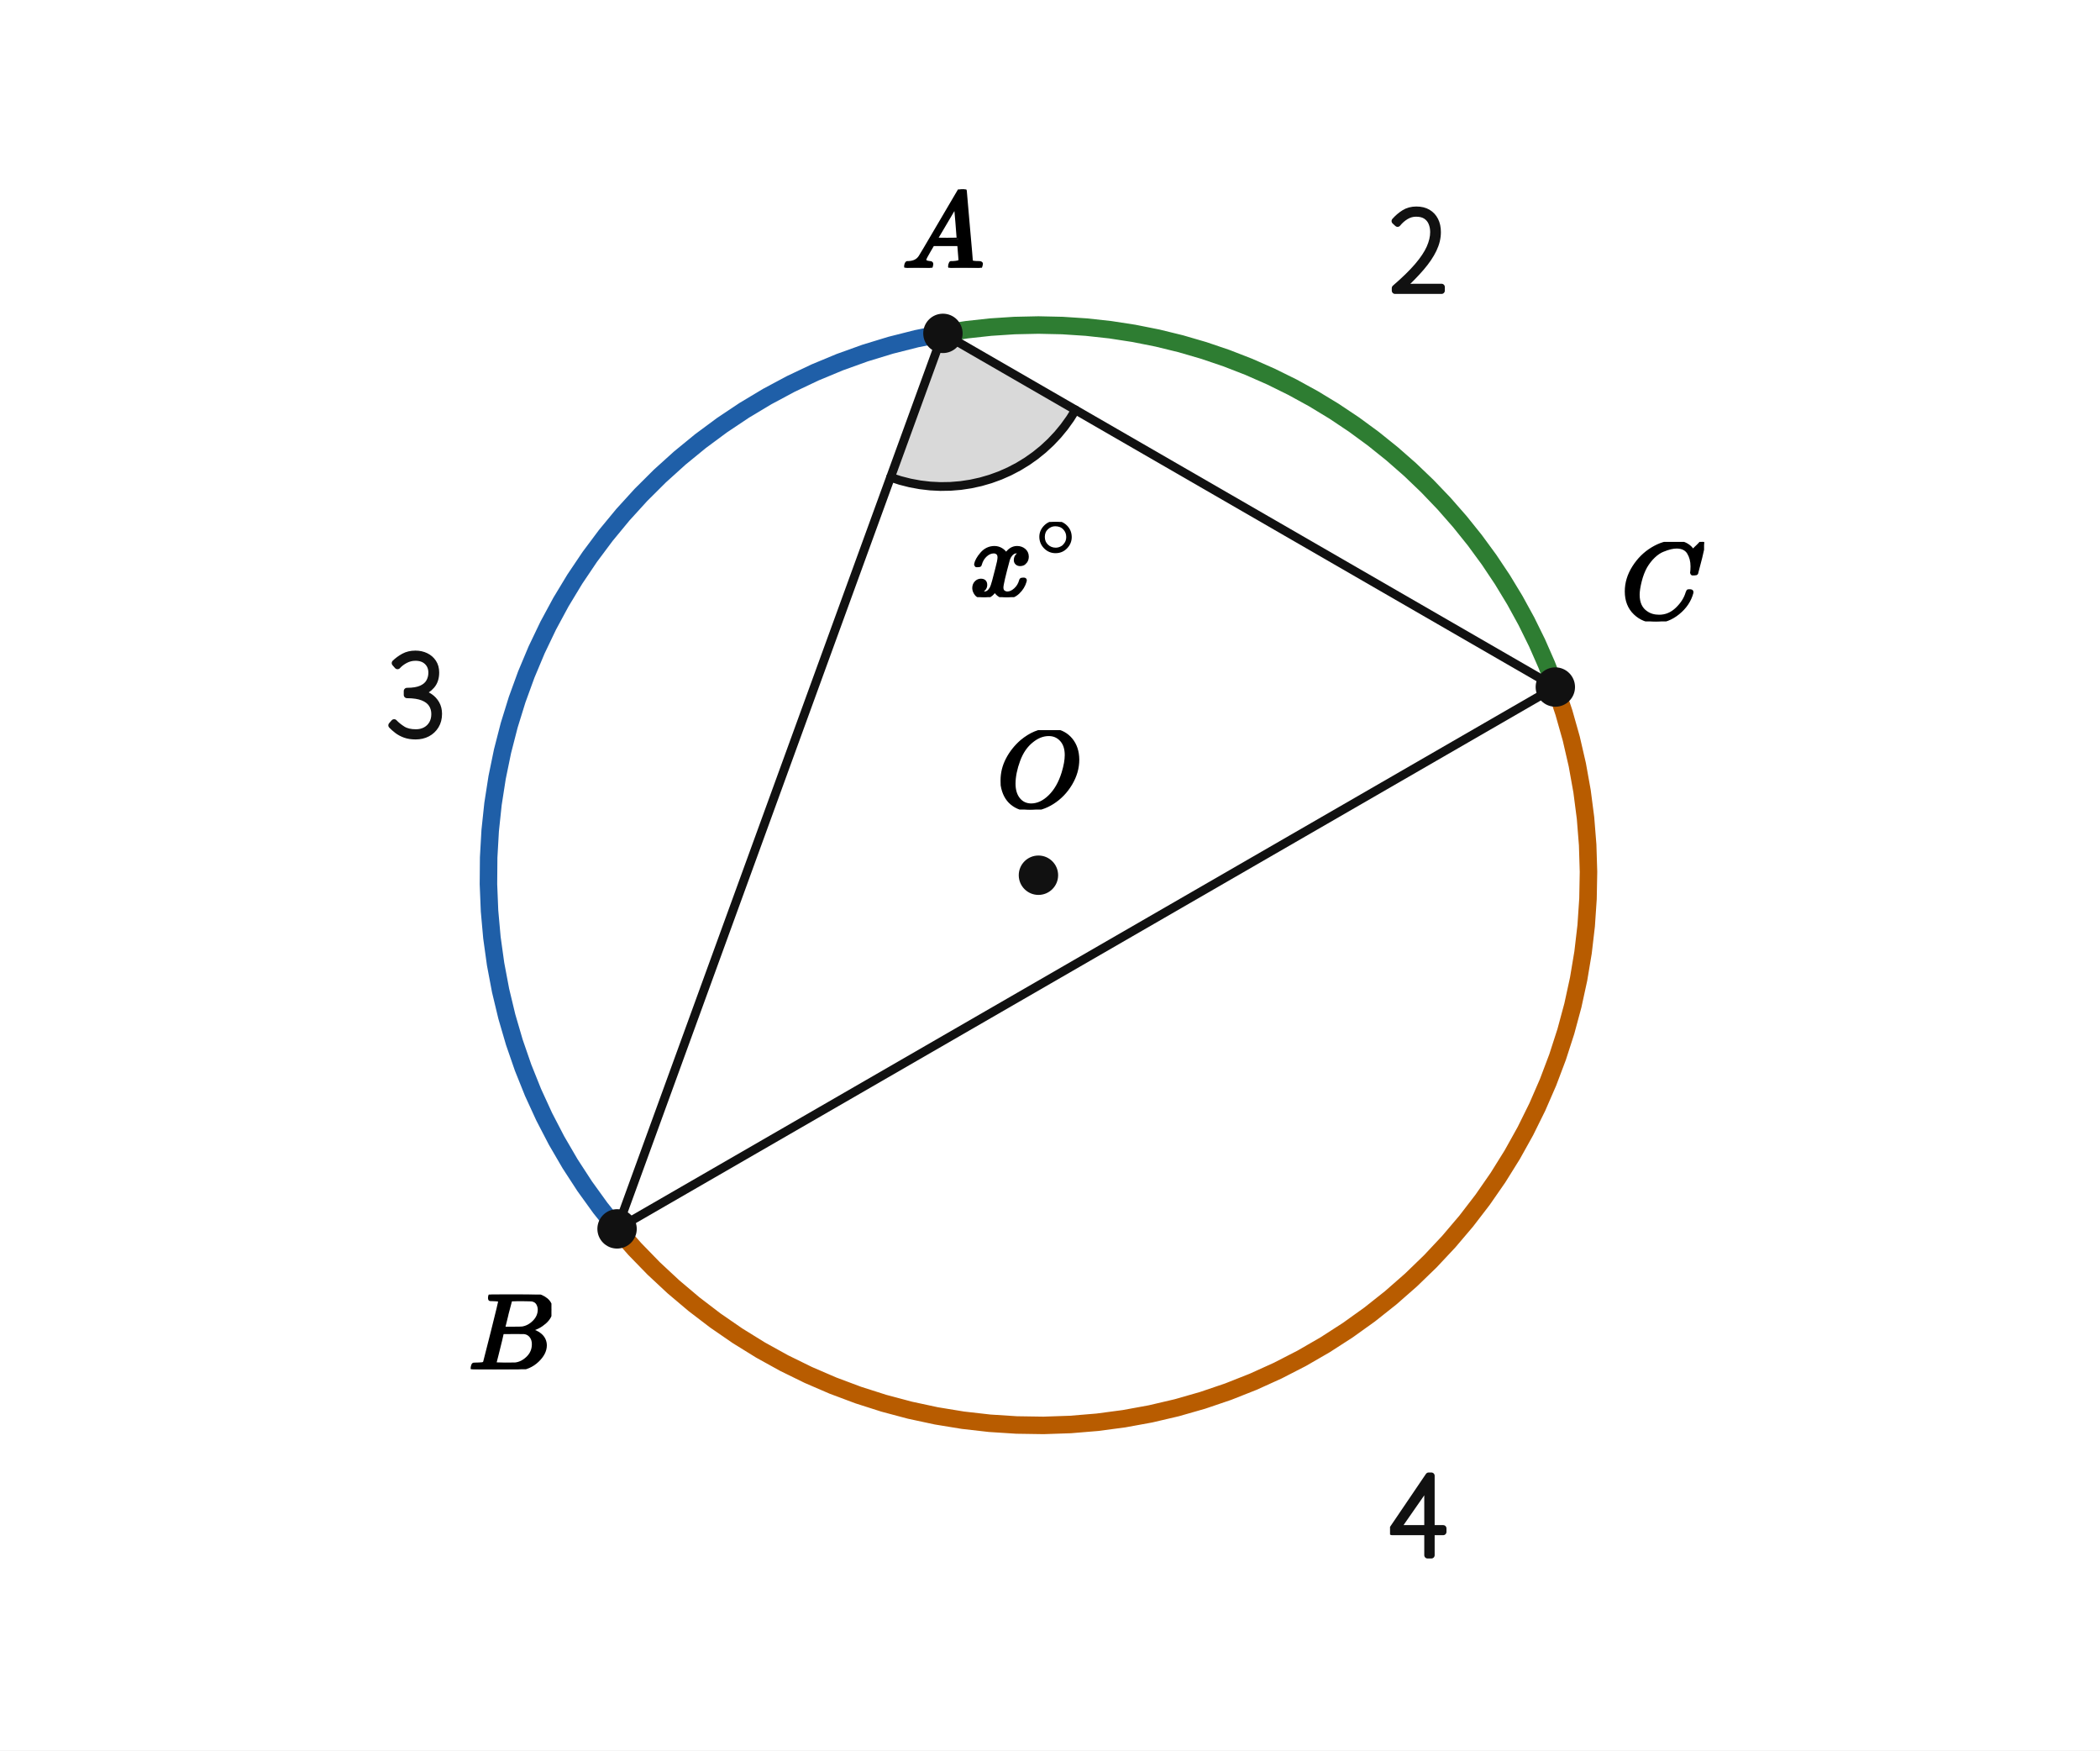
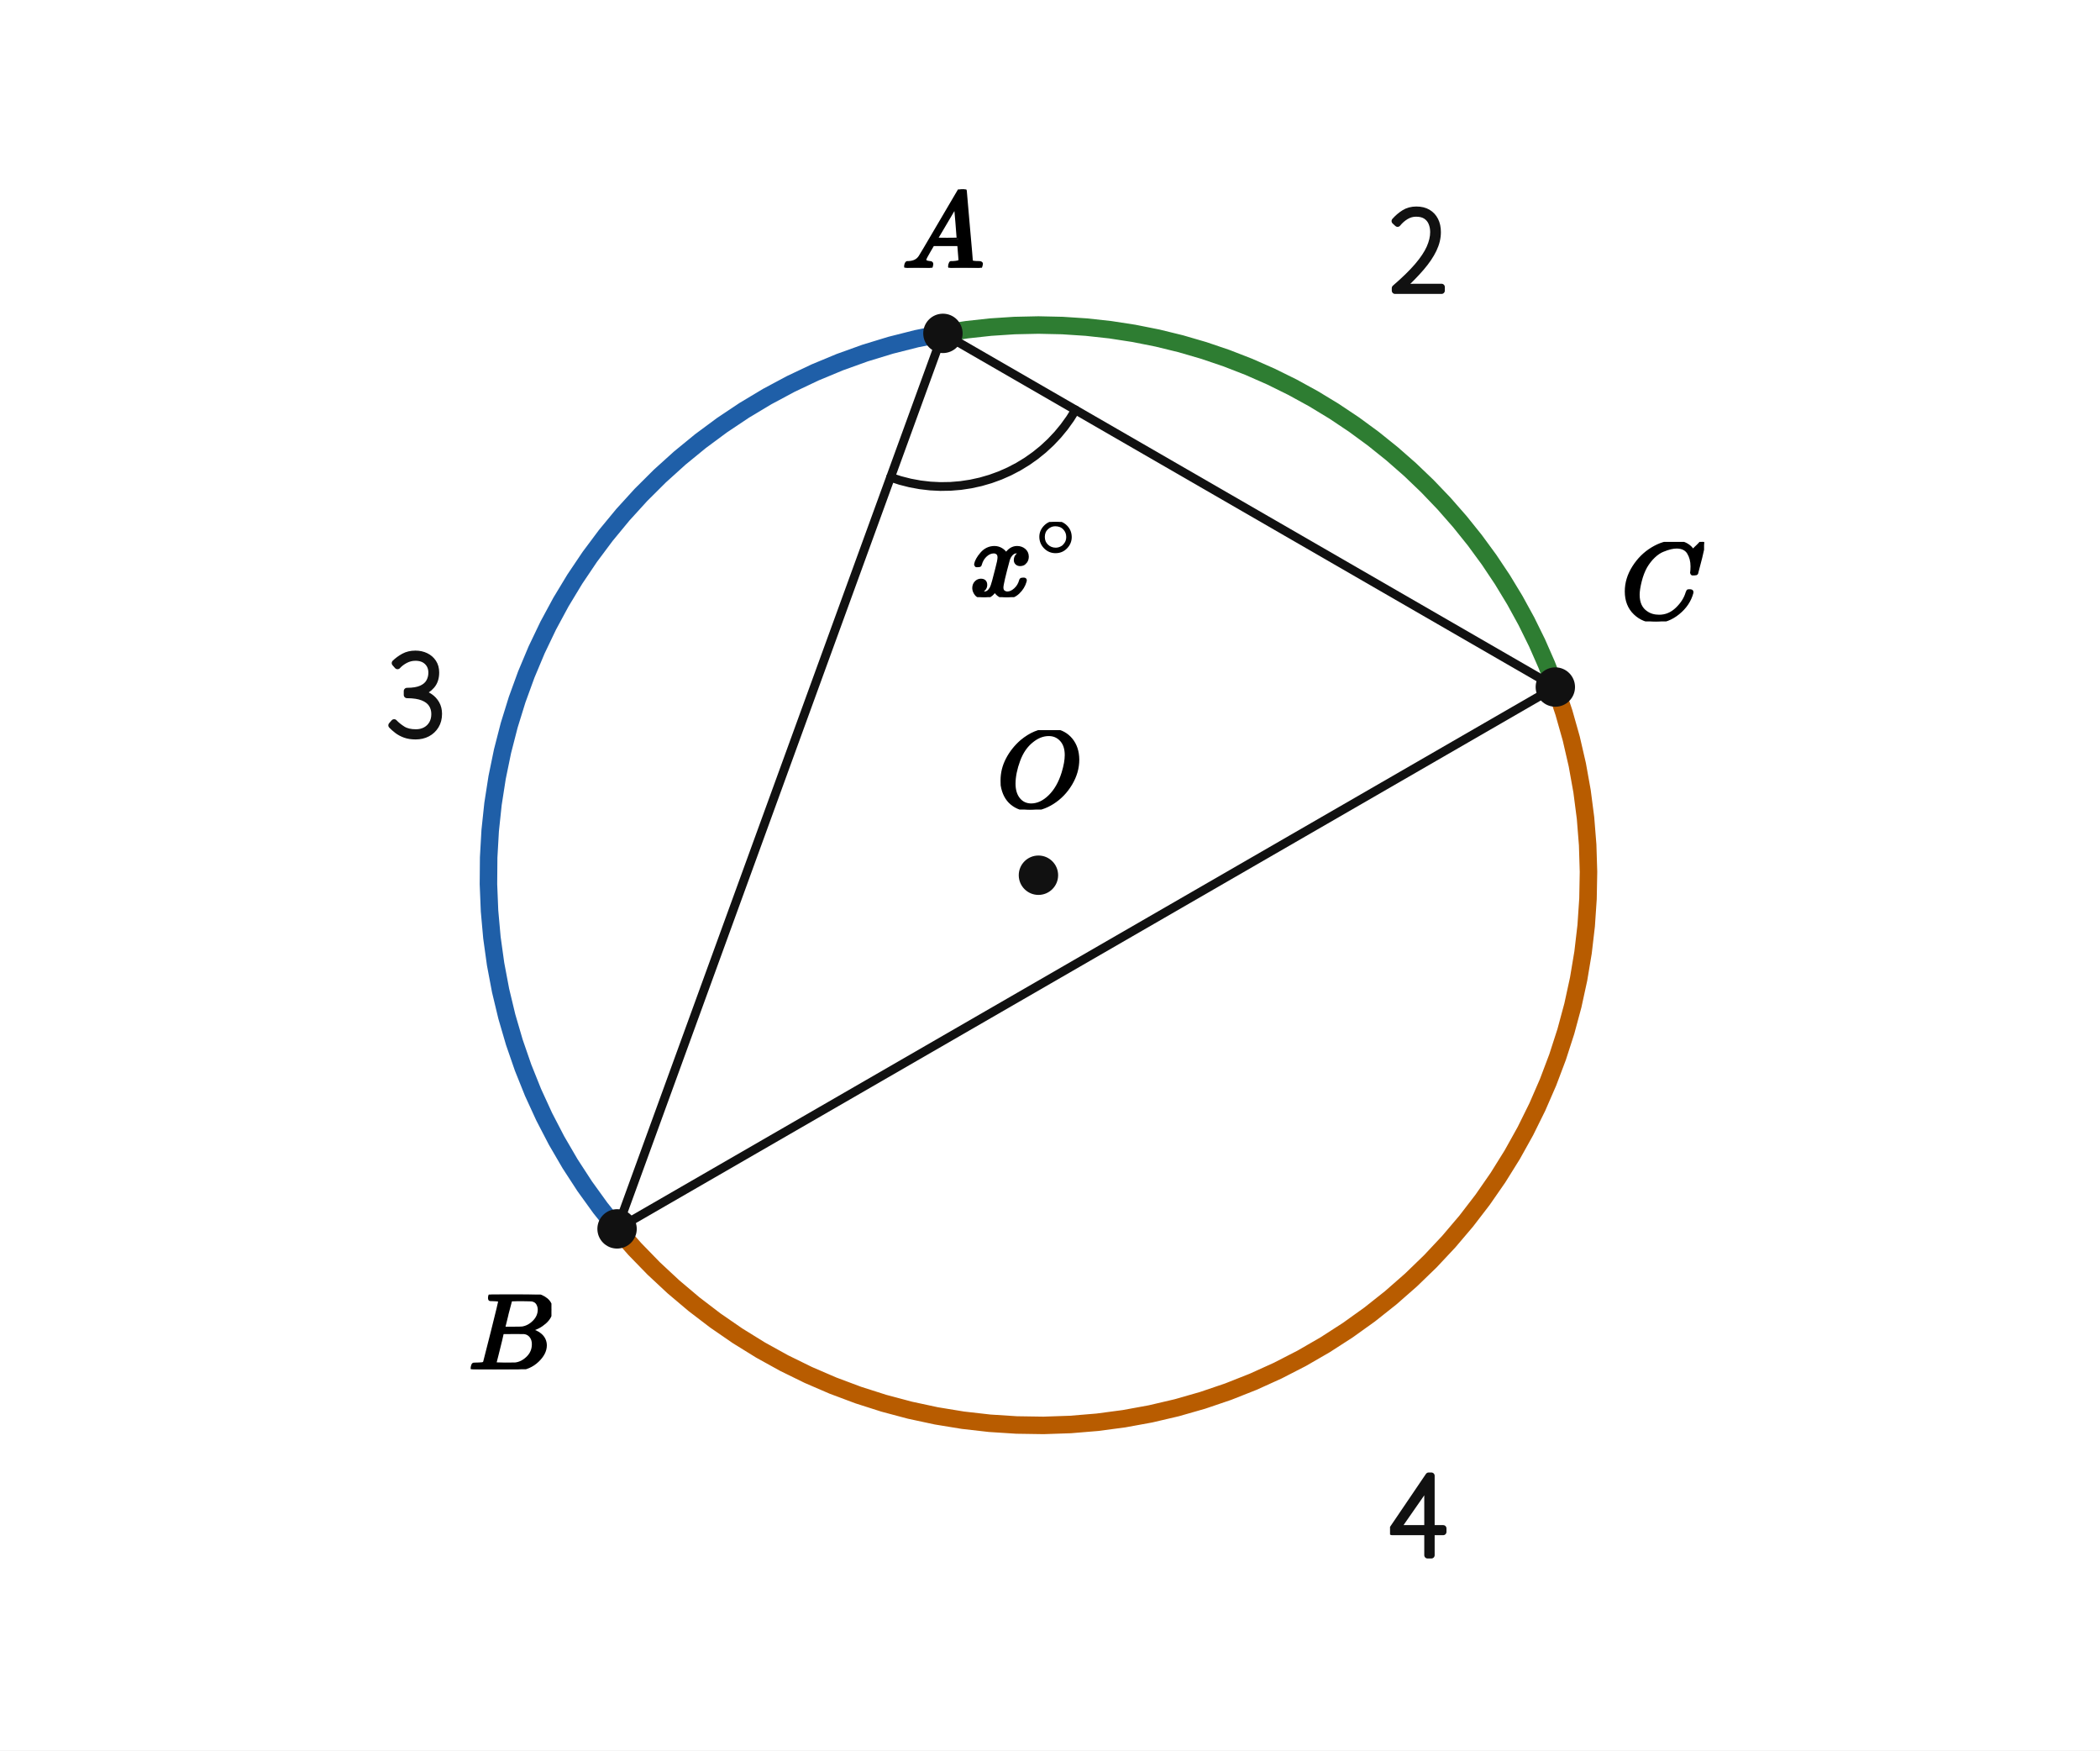
<svg xmlns="http://www.w3.org/2000/svg" viewBox="0 0 384 320" width="384" height="320" preserveAspectRatio="xMidYMid meet" role="img" aria-labelledby="visual-title visual-desc" data-engine-version="geometry-visual-v1" data-geometry-style-version="AP_GEOMETRY_PRINT_V1_0_DRAFT" data-geometry-preset="GEOMETRY_STANDARD" data-graph-style-version="AP_GRAPH_PRINT_V1_1_DRAFT" data-geometry-mode="COORDINATE_GEOMETRY_HYBRID" data-axis-scale-mode="EQUAL_UNIT" data-geometry-fact-hash="44136fa355b3678a1146ad16f7e8649e94fb4fc21fe77e8310c060f61caaff8a" data-visual-provenance="independent-facts-python" style="max-width:100%;height:auto;stroke-linejoin:round;stroke-linecap:round" data-publication-profile="fragment-publication-spike-v1" data-safe-margin="12">
  <rect width="384" height="320" fill="#fff" />
-   <g data-layer="12">
-     <polygon id="A80-sector" data-role="angleSector" stroke="none" stroke-width="1.6" fill="#d9d9d9" data-owner-points="B A C" data-mark="angle" data-mark-id="A80" data-mark-index="0" data-mark-count="1" data-mark-side="INNER" points="172.42,60.945 162.843,87.257 164.613,87.835 166.416,88.294 168.247,88.632 170.095,88.848 171.954,88.941 173.816,88.91 175.67,88.756 177.511,88.478 179.329,88.079 181.117,87.56 182.866,86.924 184.569,86.172 186.218,85.309 187.806,84.339 189.326,83.265 190.772,82.092 192.136,80.826 193.414,79.472 194.598,78.037 195.685,76.525 196.669,74.945" />
-   </g>
  <g data-layer="30">
    <line id="AB" data-role="line" stroke="#111" stroke-width="1.6" fill="none" x1="172.42" y1="60.945" x2="112.835" y2="224.653" />
  </g>
  <g data-layer="30">
    <line id="BC" data-role="line" stroke="#111" stroke-width="1.6" fill="none" x1="112.835" y1="224.653" x2="284.403" y2="125.599" />
  </g>
  <g data-layer="30">
    <line id="CA" data-role="line" stroke="#111" stroke-width="1.6" fill="none" x1="284.403" y1="125.599" x2="172.42" y2="60.945" />
  </g>
  <g data-layer="40">
    <circle id="circ" data-role="circle" stroke="#111" stroke-width="2.05" fill="none" cx="189.886" cy="160" r="100.583" />
  </g>
  <g data-layer="46">
    <polyline id="arcAB" data-role="circularArc" stroke="#1f5fa8" stroke-width="3.2" fill="none" data-owner-points="A B" data-center-point="O" data-owner-radius="10.0" data-sweep="CCW" data-mark="arc" data-mark-id="arcAB" points="172.42,60.945 167.618,61.913 162.869,63.113 158.183,64.544 153.574,66.201 149.05,68.08 144.623,70.177 140.303,72.487 136.101,75.005 132.027,77.725 128.09,80.639 124.299,83.742 120.664,87.026 117.193,90.482 113.895,94.104 110.776,97.882 107.846,101.807 105.11,105.871 102.575,110.062 100.247,114.373 98.132,118.791 96.235,123.307 94.559,127.91 93.11,132.59 91.89,137.334 90.903,142.132 90.15,146.972 89.634,151.844 89.356,156.735 89.316,161.633 89.515,166.528 89.952,171.407 90.626,176.259 91.535,181.072 92.678,185.836 94.051,190.538 95.651,195.168 97.475,199.714 99.518,204.166 101.776,208.513 104.242,212.746 106.912,216.853 109.778,220.825 112.835,224.653" />
  </g>
  <g data-layer="46">
    <polyline id="arcBC" data-role="circularArc" stroke="#b85c00" stroke-width="3.2" fill="none" data-owner-points="B C" data-center-point="O" data-owner-radius="10.0" data-sweep="CCW" data-mark="arc" data-mark-id="arcBC" points="112.835,224.653 116.094,228.349 119.529,231.881 123.134,235.24 126.899,238.419 130.815,241.41 134.872,244.205 139.062,246.798 143.374,249.183 147.797,251.353 152.321,253.305 156.936,255.033 161.629,256.532 166.39,257.8 171.208,258.834 176.07,259.63 180.966,260.187 185.883,260.503 190.81,260.579 195.734,260.413 200.645,260.006 205.529,259.359 210.376,258.474 215.174,257.352 219.911,255.997 224.577,254.411 229.158,252.599 233.646,250.565 238.029,248.313 242.296,245.849 246.437,243.18 250.443,240.311 254.303,237.249 258.009,234.001 261.551,230.576 264.921,226.982 268.112,223.227 271.114,219.32 273.922,215.271 276.528,211.09 278.926,206.785 281.11,202.369 283.075,197.85 284.817,193.241 286.331,188.552 287.614,183.795 288.662,178.98 289.473,174.12 290.045,169.227 290.376,164.31 290.467,159.384 290.316,154.459 289.924,149.547 289.292,144.661 288.422,139.811 287.315,135.01 285.974,130.269 284.403,125.599" />
  </g>
  <g data-layer="46">
    <polyline id="arcCA" data-role="circularArc" stroke="#2e7d32" stroke-width="3.2" fill="none" data-owner-points="C A" data-center-point="O" data-owner-radius="10.0" data-sweep="CCW" data-mark="arc" data-mark-id="arcCA" points="284.403,125.599 282.812,121.509 281.045,117.492 279.104,113.556 276.993,109.709 274.717,105.957 272.279,102.308 269.684,98.769 266.937,95.347 264.043,92.047 261.009,88.877 257.839,85.842 254.539,82.949 251.117,80.202 247.578,77.607 243.929,75.169 240.177,72.893 236.33,70.782 232.394,68.841 228.377,67.073 224.287,65.483 220.132,64.072 215.919,62.844 211.656,61.801 207.352,60.945 203.015,60.278 198.652,59.8 194.273,59.513 189.886,59.417 185.499,59.513 181.12,59.8 176.757,60.278 172.42,60.945" />
  </g>
  <g data-layer="60">
    <polyline id="A80-arc-1" data-role="indicator" stroke="#111" stroke-width="1.6" fill="none" data-owner-points="B A C" data-mark="angle" data-mark-id="A80" data-mark-index="1" data-mark-count="1" data-mark-side="INNER" points="162.843,87.257 164.613,87.835 166.416,88.294 168.247,88.632 170.095,88.848 171.954,88.941 173.816,88.91 175.67,88.756 177.511,88.478 179.329,88.079 181.117,87.56 182.866,86.924 184.569,86.172 186.218,85.309 187.806,84.339 189.326,83.265 190.772,82.092 192.136,80.826 193.414,79.472 194.598,78.037 195.685,76.525 196.669,74.945" />
  </g>
  <g data-layer="70">
    <circle id="O" data-role="point" stroke="#111" stroke-width="0.8" fill="#111" cx="189.886" cy="160" r="3.2" />
  </g>
  <g data-layer="70">
    <circle id="A" data-role="point" stroke="#111" stroke-width="0.8" fill="#111" cx="172.42" cy="60.945" r="3.2" />
  </g>
  <g data-layer="70">
    <circle id="B" data-role="point" stroke="#111" stroke-width="0.8" fill="#111" cx="112.835" cy="224.653" r="3.2" />
  </g>
  <g data-layer="70">
    <circle id="C" data-role="point" stroke="#111" stroke-width="0.8" fill="#111" cx="284.403" cy="125.599" r="3.2" />
  </g>
  <g data-layer="90">
    <g id="A80-label" data-label-kind="EQUATION_LABEL" data-priority="0" data-font-px="20" data-owner="A80" data-fragment-sha="sha256:24a8f457f53922100dc2b03a9bfc11e9aff7762675450b62c4a541bd92813530" transform="translate(177.3827 95.41159)">
      <svg width="20.172" height="13.76" viewBox="0 0 20.172 13.76" data-outline-width="20.172" data-outline-height="13.76" id="lb-3531ee3ea010abbea3cdb753e2cc5fbe4a13b57dea89d0d227dcb3fcc08e4fb0" data-owner="A80" data-fact-role="CONCLUSION">
        <g data-outline-units-per-em="1000" transform="translate(0 13.54) scale(0.02)">
          <g stroke="currentColor" fill="currentColor" stroke-width="30" transform="scale(1,-1)">
            <g data-mml-node="math">
              <g data-mml-node="msup">
                <g data-mml-node="mi">
                  <path data-c="1D465" d="M52 289Q59 331 106 386T222 442Q257 442 286 424T329 379Q371 442 430 442Q467 442 494 420T522 361Q522 332 508 314T481 292T458 288Q439 288 427 299T415 328Q415 374 465 391Q454 404 425 404Q412 404 406 402Q368 386 350 336Q290 115 290 78Q290 50 306 38T341 26Q378 26 414 59T463 140Q466 150 469 151T485 153H489Q504 153 504 145Q504 144 502 134Q486 77 440 33T333 -11Q263 -11 227 52Q186 -10 133 -10H127Q78 -10 57 16T35 71Q35 103 54 123T99 143Q142 143 142 101Q142 81 130 66T107 46T94 41L91 40Q91 39 97 36T113 29T132 26Q168 26 194 71Q203 87 217 139T245 247T261 313Q266 340 266 352Q266 380 251 392T217 404Q177 404 142 372T93 290Q91 281 88 280T72 278H58Q52 284 52 289Z" />
                </g>
                <g data-mml-node="TeXAtom" transform="translate(605,363) scale(0.707)" data-mjx-texclass="ORD">
                  <g data-mml-node="mo">
                    <path data-c="2218" d="M55 251Q55 328 112 386T249 444T386 388T444 249Q444 171 388 113T250 55Q170 55 113 112T55 251ZM245 403Q188 403 142 361T96 250Q96 183 141 140T250 96Q284 96 313 109T354 135T375 160Q403 197 403 250Q403 313 360 358T245 403Z" />
                  </g>
                </g>
              </g>
            </g>
          </g>
        </g>
      </svg>
    </g>
  </g>
  <g data-layer="90">
    <g id="arcAB-label" data-label-kind="EQUATION_LABEL" data-priority="0" data-font-px="20" data-owner="arcAB" data-fragment-sha="sha256:554c2304f9fdcb54e694e311945cdf363dded5d5ce5f67b01d90f3e5c3d070d7" data-text="3" transform="translate(70.94884 111.1186)">
      <svg width="10.42" height="28.96" viewBox="0 0 10.42 28.96" data-outline-width="10.42" data-outline-height="28.96" id="lb-62227d84fc3e10d8701e266c4122aae026c82e5856baf1e6d839639a26627ba1" data-owner="arcAB" data-fact-role="GIVEN">
        <path d="M5.06 23.46L5.06 23.46Q3.94 23.46 3.12 23.16Q2.3 22.86 1.7 22.4Q1.1 21.94 0.66 21.48L0.66 21.48L1.12 20.96Q1.76 21.64 2.68 22.22Q3.6 22.8 5.1 22.8L5.1 22.8Q6.1 22.8 6.87 22.38Q7.64 21.96 8.08 21.2Q8.52 20.44 8.52 19.42L8.52 19.42Q8.52 18.38 8 17.59Q7.48 16.8 6.37 16.36Q5.26 15.92 3.48 15.92L3.48 15.92L3.48 15.22Q5.16 15.22 6.14 14.77Q7.12 14.32 7.55 13.55Q7.98 12.78 7.98 11.86L7.98 11.86Q7.98 10.62 7.18 9.85Q6.38 9.08 5.02 9.08L5.02 9.08Q4.04 9.08 3.18 9.53Q2.32 9.98 1.74 10.62L1.74 10.62L1.28 10.1Q1.98 9.42 2.89 8.92Q3.8 8.42 5.02 8.42L5.02 8.42Q6.06 8.42 6.91 8.83Q7.76 9.24 8.26 10Q8.76 10.76 8.76 11.82L8.76 11.82Q8.76 13.3 7.97 14.21Q7.18 15.12 6.02 15.5L6.02 15.5L6.02 15.58Q6.9 15.76 7.64 16.26Q8.38 16.76 8.83 17.55Q9.28 18.34 9.28 19.38L9.28 19.38Q9.28 20.62 8.72 21.54Q8.16 22.46 7.21 22.96Q6.26 23.46 5.06 23.46Z" fill="#111" stroke="#111" stroke-width="1.2" stroke-linejoin="round" />
      </svg>
    </g>
  </g>
  <g data-layer="90">
    <g id="arcBC-label" data-label-kind="EQUATION_LABEL" data-priority="0" data-font-px="20" data-owner="arcBC" data-fragment-sha="sha256:79e035329836e109388c07ba8e37af67148b30ee08f04fc005f841ebb7a1bb81" data-text="4" transform="translate(254.1774 261.1074)">
      <svg width="10.42" height="28.96" viewBox="0 0 10.42 28.96" data-outline-width="10.42" data-outline-height="28.96" id="lb-f8a999bb7f0d4a979447524c4636390ab55a54b00587af83d68eca64e612a9b2" data-owner="arcBC" data-fact-role="GIVEN">
        <path d="M7.56 23.2L6.86 23.2L6.86 12.32Q6.86 11.86 6.89 11.19Q6.92 10.52 6.96 10.06L6.96 10.06L6.86 10.06Q6.6 10.52 6.31 11.01Q6.02 11.5 5.72 11.98L5.72 11.98L1.32 18.3L9.72 18.3L9.72 18.94L0.36 18.94L0.36 18.56L7.06 8.68L7.56 8.68L7.56 23.2Z" fill="#111" stroke="#111" stroke-width="1.2" stroke-linejoin="round" />
      </svg>
    </g>
  </g>
  <g data-layer="90">
    <g id="arcCA-label" data-label-kind="EQUATION_LABEL" data-priority="0" data-font-px="20" data-owner="arcCA" data-fragment-sha="sha256:b7612f26c0d931bfcac478bd2dc3666655878562482e807dc5da2f91708e30de" data-text="2" transform="translate(254.1774 29.9326)">
      <svg width="10.42" height="28.96" viewBox="0 0 10.42 28.96" data-outline-width="10.42" data-outline-height="28.96" id="lb-856cf26326ac4b02652b80fc60ede8b5cdbf97d6a9094e599efdb0f41f60d4db" data-owner="arcCA" data-fact-role="GIVEN">
        <path d="M9.42 23.2L0.92 23.2L0.92 22.74Q3.5 20.52 5.04 18.72Q6.58 16.92 7.26 15.39Q7.94 13.86 7.94 12.5L7.94 12.5Q7.94 11.56 7.61 10.78Q7.28 10 6.58 9.54Q5.88 9.08 4.76 9.08L4.76 9.08Q3.78 9.08 2.91 9.6Q2.04 10.12 1.38 10.94L1.38 10.94L0.88 10.48Q1.64 9.62 2.59 9.02Q3.54 8.42 4.82 8.42L4.82 8.42Q6.06 8.42 6.92 8.93Q7.78 9.44 8.24 10.35Q8.7 11.26 8.7 12.5L8.7 12.5Q8.7 14.08 7.93 15.68Q7.16 17.28 5.69 18.99Q4.22 20.7 2.12 22.64L2.12 22.64Q2.72 22.6 3.32 22.57Q3.92 22.54 4.5 22.54L4.5 22.54L9.42 22.54L9.42 23.2Z" fill="#111" stroke="#111" stroke-width="1.2" stroke-linejoin="round" />
      </svg>
    </g>
  </g>
  <g data-layer="90">
    <g id="A-name" data-label-kind="POINT_NAME" data-priority="1" data-font-px="20" data-owner="A" data-fragment-sha="sha256:0488cb665493d593fcf2ed3881e197ea1b39693aff306ef164d8f2edc6fea75c" transform="translate(164.9199 34.62512)">
      <svg width="15" height="14.32" viewBox="0 0 15 14.32" data-outline-width="15" data-outline-height="14.32" id="lb-572f38614eff10869808962480a9633c6c39d6de13499c81135039e290303f00" data-owner="A" data-fact-role="DERIVED_INTERMEDIATE">
        <g data-outline-units-per-em="1000" transform="translate(0 14.32) scale(0.02)">
          <g stroke="currentColor" fill="currentColor" stroke-width="30" transform="scale(1,-1)">
            <g data-mml-node="math">
              <g data-mml-node="mi">
                <path data-c="1D434" d="M208 74Q208 50 254 46Q272 46 272 35Q272 34 270 22Q267 8 264 4T251 0Q249 0 239 0T205 1T141 2Q70 2 50 0H42Q35 7 35 11Q37 38 48 46H62Q132 49 164 96Q170 102 345 401T523 704Q530 716 547 716H555H572Q578 707 578 706L606 383Q634 60 636 57Q641 46 701 46Q726 46 726 36Q726 34 723 22Q720 7 718 4T704 0Q701 0 690 0T651 1T578 2Q484 2 455 0H443Q437 6 437 9T439 27Q443 40 445 43L449 46H469Q523 49 533 63L521 213H283L249 155Q208 86 208 74ZM516 260Q516 271 504 416T490 562L463 519Q447 492 400 412L310 260L413 259Q516 259 516 260Z" />
              </g>
            </g>
          </g>
        </g>
      </svg>
    </g>
  </g>
  <g data-layer="90">
    <g id="B-name" data-label-kind="POINT_NAME" data-priority="1" data-font-px="20" data-owner="B" data-fragment-sha="sha256:5037927cde2c81b02fff50165fd675858601a1e280fa4480077978ea1828708b" transform="translate(85.65489 236.6535)">
      <svg width="15.18" height="13.66" viewBox="0 0 15.18 13.66" data-outline-width="15.18" data-outline-height="13.66" id="lb-6a6e7248b6012606247f7e5c0a47727da9de160cfbed4701f0889ad3feb3886e" data-owner="B" data-fact-role="DERIVED_INTERMEDIATE">
        <g data-outline-units-per-em="1000" transform="translate(0 13.66) scale(0.02)">
          <g stroke="currentColor" fill="currentColor" stroke-width="30" transform="scale(1,-1)">
            <g data-mml-node="math">
              <g data-mml-node="mi">
                <path data-c="1D435" d="M231 637Q204 637 199 638T194 649Q194 676 205 682Q206 683 335 683Q594 683 608 681Q671 671 713 636T756 544Q756 480 698 429T565 360L555 357Q619 348 660 311T702 219Q702 146 630 78T453 1Q446 0 242 0Q42 0 39 2Q35 5 35 10Q35 17 37 24Q42 43 47 45Q51 46 62 46H68Q95 46 128 49Q142 52 147 61Q150 65 219 339T288 628Q288 635 231 637ZM649 544Q649 574 634 600T585 634Q578 636 493 637Q473 637 451 637T416 636H403Q388 635 384 626Q382 622 352 506Q352 503 351 500L320 374H401Q482 374 494 376Q554 386 601 434T649 544ZM595 229Q595 273 572 302T512 336Q506 337 429 337Q311 337 310 336Q310 334 293 263T258 122L240 52Q240 48 252 48T333 46Q422 46 429 47Q491 54 543 105T595 229Z" />
              </g>
            </g>
          </g>
        </g>
      </svg>
    </g>
  </g>
  <g data-layer="90">
    <g id="C-name" data-label-kind="POINT_NAME" data-priority="1" data-font-px="20" data-owner="C" data-fragment-sha="sha256:1d78e5937cc7e1a25753305c92a49e55513e4ac83b027b62c563a219165e88c7" transform="translate(296.403 99.0586)">
      <svg width="15.2" height="14.54" viewBox="0 0 15.2 14.54" data-outline-width="15.2" data-outline-height="14.54" id="lb-a8bcb6eb84f83249d34d6afc50cbe0ffe90aa59c20e1d4168ee70c98da02b481" data-owner="C" data-fact-role="DERIVED_INTERMEDIATE">
        <g data-outline-units-per-em="1000" transform="translate(0 14.1) scale(0.02)">
          <g stroke="currentColor" fill="currentColor" stroke-width="30" transform="scale(1,-1)">
            <g data-mml-node="math">
              <g data-mml-node="mi">
                <path data-c="1D436" d="M50 252Q50 367 117 473T286 641T490 704Q580 704 633 653Q642 643 648 636T656 626L657 623Q660 623 684 649Q691 655 699 663T715 679T725 690L740 705H746Q760 705 760 698Q760 694 728 561Q692 422 692 421Q690 416 687 415T669 413H653Q647 419 647 422Q647 423 648 429T650 449T651 481Q651 552 619 605T510 659Q484 659 454 652T382 628T299 572T226 479Q194 422 175 346T156 222Q156 108 232 58Q280 24 350 24Q441 24 512 92T606 240Q610 253 612 255T628 257Q648 257 648 248Q648 243 647 239Q618 132 523 55T319 -22Q206 -22 128 53T50 252Z" />
              </g>
            </g>
          </g>
        </g>
      </svg>
    </g>
  </g>
  <g data-layer="90">
    <g id="O-name" data-label-kind="POINT_NAME" data-priority="1" data-font-px="20" data-owner="O" data-fragment-sha="sha256:f4973b9d057970963a60826f74841c7e913496ec2428d66e20f96ce7b3e0122e" transform="translate(182.2559 133.48)">
      <svg width="15.26" height="14.52" viewBox="0 0 15.26 14.52" data-outline-width="15.26" data-outline-height="14.52" id="lb-5f30443a1e37c984f56f2de1471a021213757a9e142a1d62b0ff8e7658206ce6" data-owner="O" data-fact-role="GIVEN">
        <g data-outline-units-per-em="1000" transform="translate(0 14.08) scale(0.02)">
          <g stroke="currentColor" fill="currentColor" stroke-width="30" transform="scale(1,-1)">
            <g data-mml-node="math">
              <g data-mml-node="mi">
                <path data-c="1D442" d="M740 435Q740 320 676 213T511 42T304 -22Q207 -22 138 35T51 201Q50 209 50 244Q50 346 98 438T227 601Q351 704 476 704Q514 704 524 703Q621 689 680 617T740 435ZM637 476Q637 565 591 615T476 665Q396 665 322 605Q242 542 200 428T157 216Q157 126 200 73T314 19Q404 19 485 98T608 313Q637 408 637 476Z" />
              </g>
            </g>
          </g>
        </g>
      </svg>
    </g>
  </g>
</svg>
